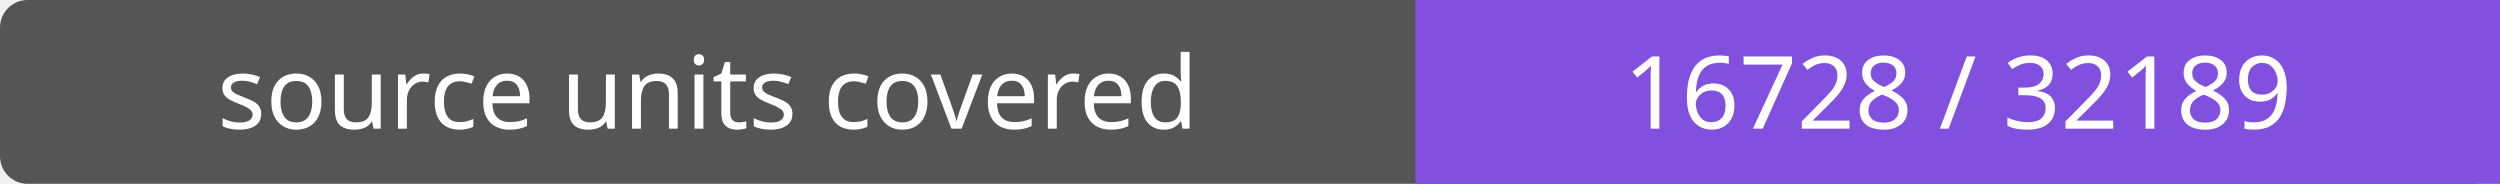
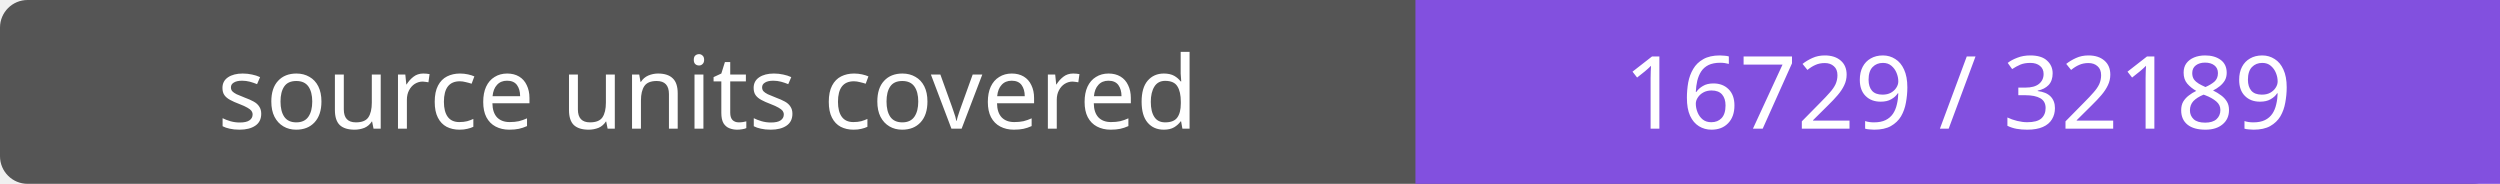
- <svg xmlns="http://www.w3.org/2000/svg" width="272" height="20" role="img" aria-label="source units covered: 16728 / 32189">
+ <svg xmlns="http://www.w3.org/2000/svg" width="272" height="20" role="img" aria-label="source units covered: 16729 / 32189">
  <rect width="272" height="20" rx="3" fill="#555" />
  <path fill="#8250df" d="M154 0h118v20H154z" />
  <g fill="#fff" text-anchor="middle" font-family="Verdana,sans-serif" font-size="11">
    <text x="77.0" y="14">source units covered</text>
-     <text x="213.0" y="14">16728 / 32189</text>
+     <text x="213.0" y="14">16729 / 32189</text>
  </g>
</svg>
